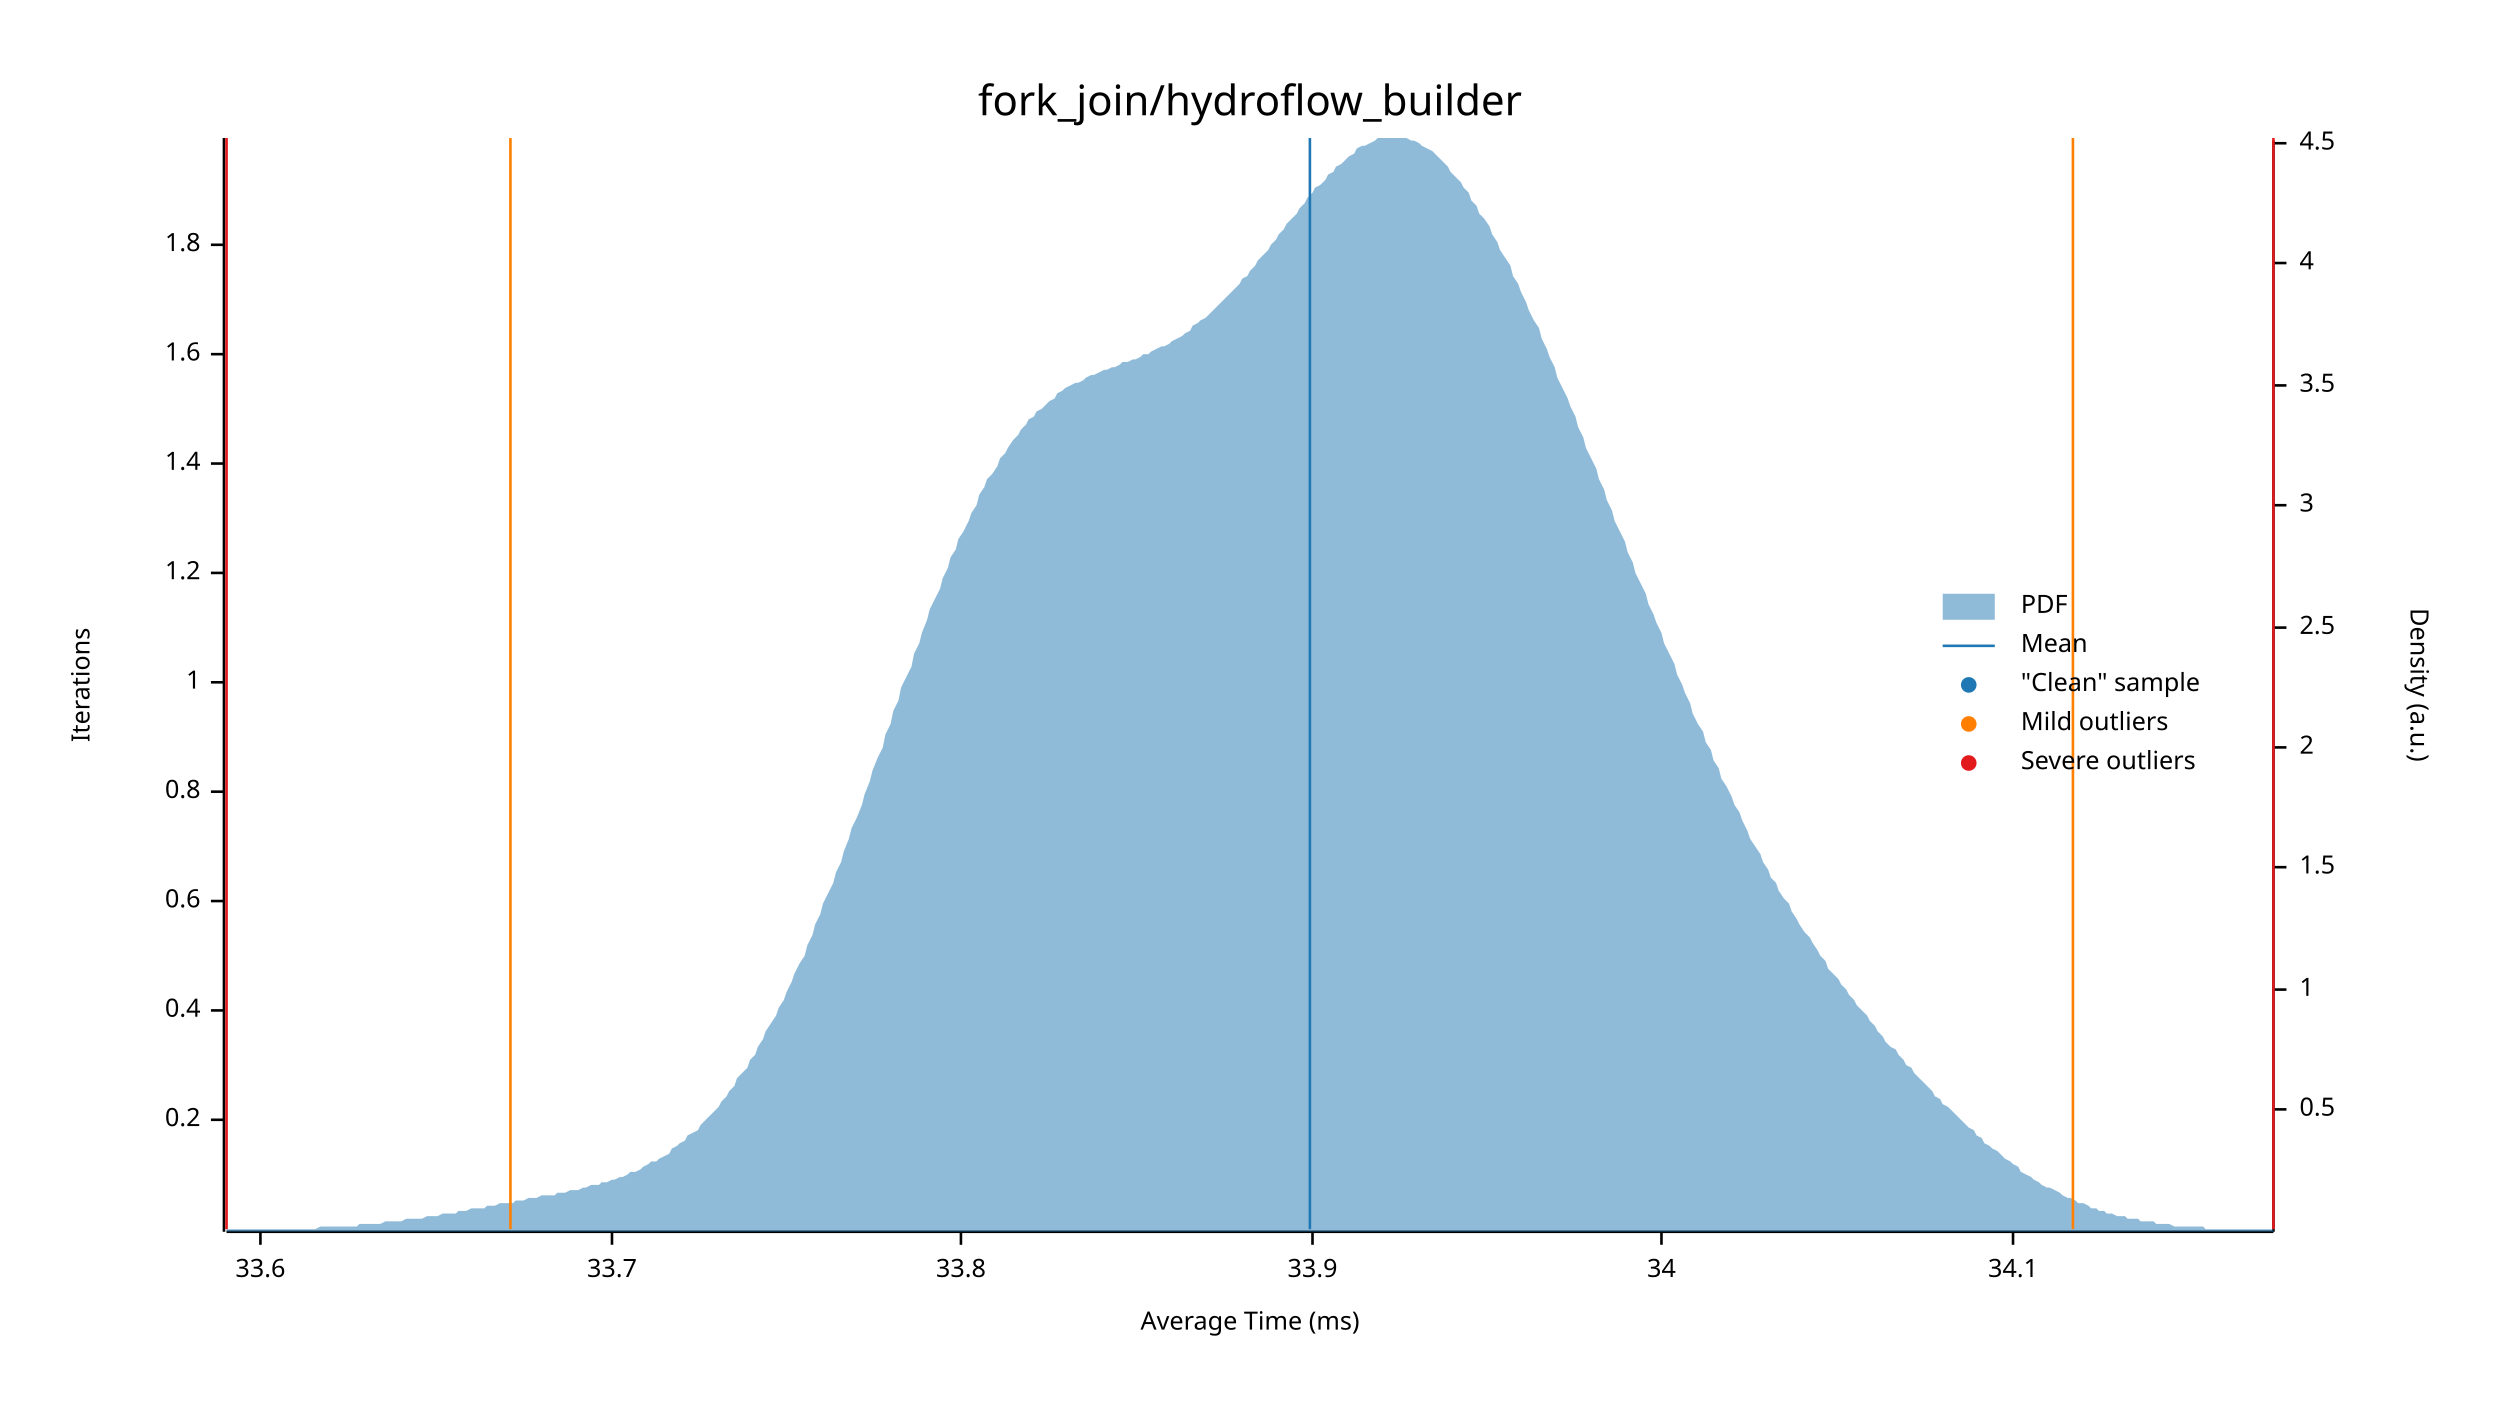
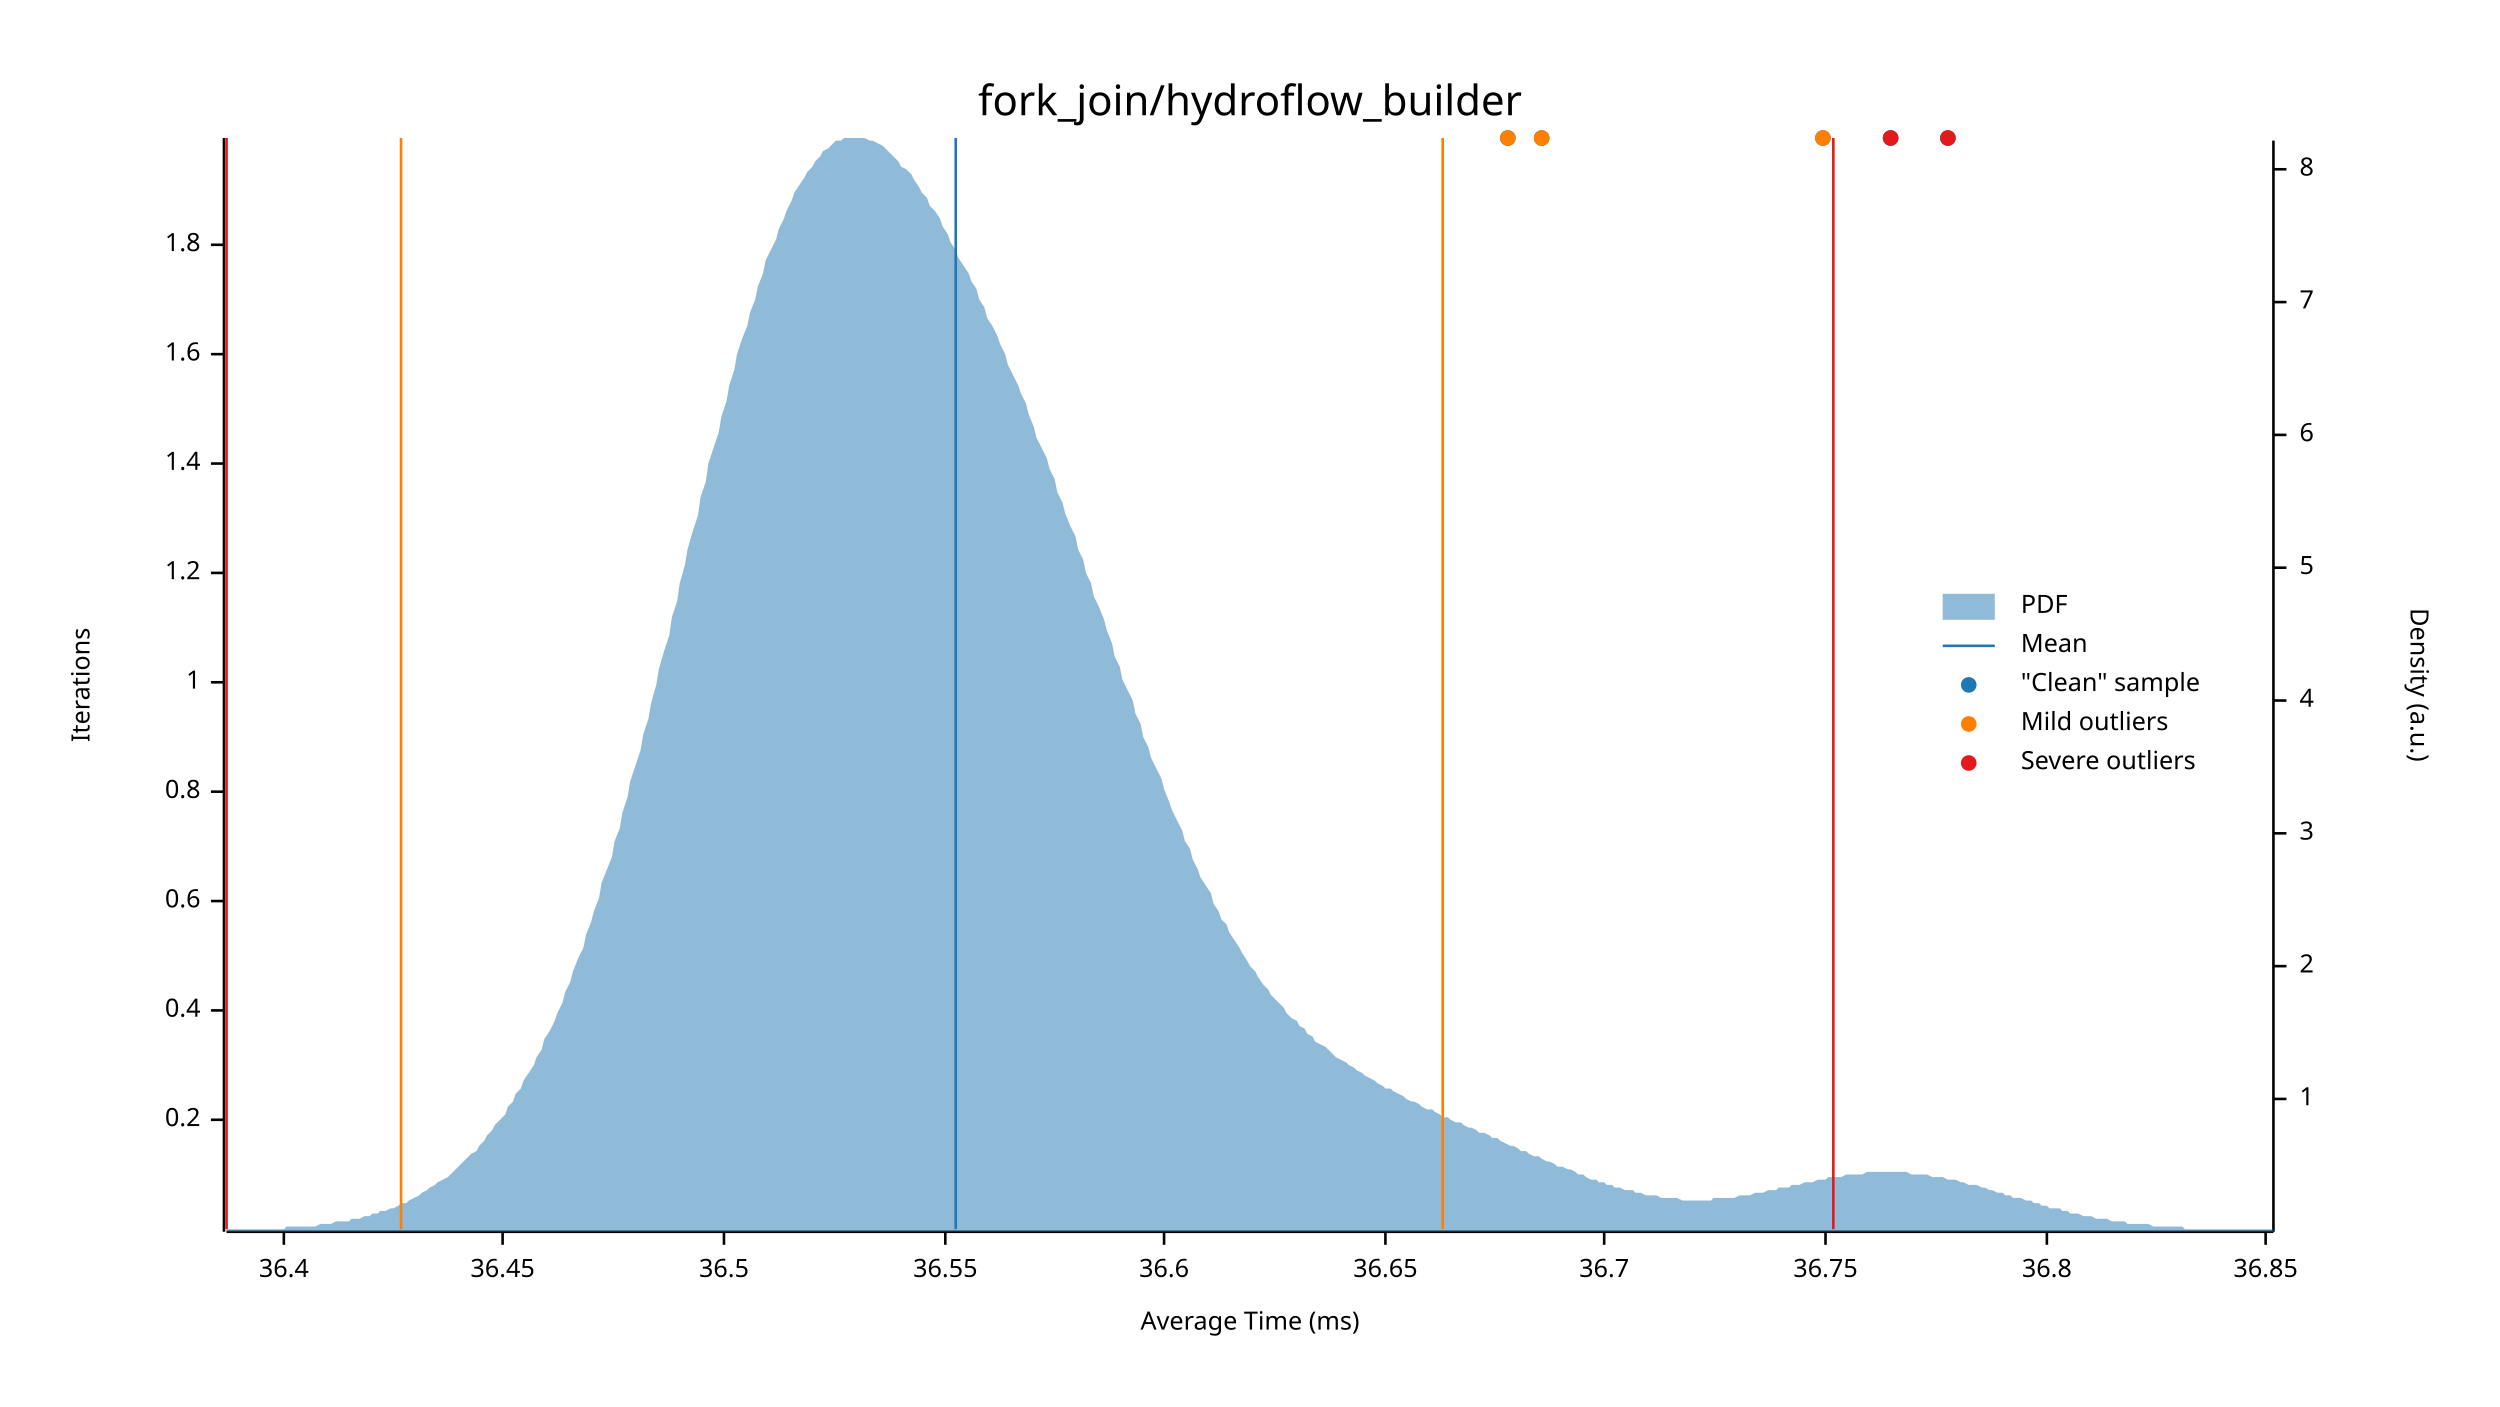
<svg xmlns="http://www.w3.org/2000/svg" width="960" height="540" viewBox="0 0 960 540">
  <text x="480" y="32" dy="0.76em" text-anchor="middle" font-family="sans-serif" font-size="16.129" opacity="1" fill="#000000">
fork_join/hydroflow_builder
</text>
  <text x="27" y="263" dy="0.76em" text-anchor="middle" font-family="sans-serif" font-size="9.677" opacity="1" fill="#000000" transform="rotate(270, 27, 263)">
Iterations
</text>
  <text x="480" y="513" dy="-0.5ex" text-anchor="middle" font-family="sans-serif" font-size="9.677" opacity="1" fill="#000000">
Average Time (ms)
</text>
  <polyline fill="none" opacity="1" stroke="#000000" stroke-width="1" points="86,53 86,473 " />
  <text x="77" y="430" dy="0.5ex" text-anchor="end" font-family="sans-serif" font-size="9.677" opacity="1" fill="#000000">
0.2
</text>
  <polyline fill="none" opacity="1" stroke="#000000" stroke-width="1" points="81,430 86,430 " />
  <text x="77" y="388" dy="0.5ex" text-anchor="end" font-family="sans-serif" font-size="9.677" opacity="1" fill="#000000">
0.4
</text>
  <polyline fill="none" opacity="1" stroke="#000000" stroke-width="1" points="81,388 86,388 " />
  <text x="77" y="346" dy="0.5ex" text-anchor="end" font-family="sans-serif" font-size="9.677" opacity="1" fill="#000000">
0.6
</text>
  <polyline fill="none" opacity="1" stroke="#000000" stroke-width="1" points="81,346 86,346 " />
  <text x="77" y="304" dy="0.5ex" text-anchor="end" font-family="sans-serif" font-size="9.677" opacity="1" fill="#000000">
0.8
</text>
  <polyline fill="none" opacity="1" stroke="#000000" stroke-width="1" points="81,304 86,304 " />
  <text x="77" y="262" dy="0.5ex" text-anchor="end" font-family="sans-serif" font-size="9.677" opacity="1" fill="#000000">
1
</text>
  <polyline fill="none" opacity="1" stroke="#000000" stroke-width="1" points="81,262 86,262 " />
  <text x="77" y="220" dy="0.5ex" text-anchor="end" font-family="sans-serif" font-size="9.677" opacity="1" fill="#000000">
1.2
</text>
  <polyline fill="none" opacity="1" stroke="#000000" stroke-width="1" points="81,220 86,220 " />
  <text x="77" y="178" dy="0.5ex" text-anchor="end" font-family="sans-serif" font-size="9.677" opacity="1" fill="#000000">
1.4
</text>
  <polyline fill="none" opacity="1" stroke="#000000" stroke-width="1" points="81,178 86,178 " />
  <text x="77" y="136" dy="0.5ex" text-anchor="end" font-family="sans-serif" font-size="9.677" opacity="1" fill="#000000">
1.6
</text>
  <polyline fill="none" opacity="1" stroke="#000000" stroke-width="1" points="81,136 86,136 " />
  <text x="77" y="94" dy="0.5ex" text-anchor="end" font-family="sans-serif" font-size="9.677" opacity="1" fill="#000000">
1.8
</text>
  <polyline fill="none" opacity="1" stroke="#000000" stroke-width="1" points="81,94 86,94 " />
  <polyline fill="none" opacity="1" stroke="#000000" stroke-width="1" points="87,473 873,473 " />
-   <text x="100" y="483" dy="0.76em" text-anchor="middle" font-family="sans-serif" font-size="9.677" opacity="1" fill="#000000">
- 33.6
+   <text x="109" y="483" dy="0.76em" text-anchor="middle" font-family="sans-serif" font-size="9.677" opacity="1" fill="#000000">
+ 36.4
</text>
-   <polyline fill="none" opacity="1" stroke="#000000" stroke-width="1" points="100,473 100,478 " />
-   <text x="235" y="483" dy="0.76em" text-anchor="middle" font-family="sans-serif" font-size="9.677" opacity="1" fill="#000000">
- 33.7
+   <polyline fill="none" opacity="1" stroke="#000000" stroke-width="1" points="109,473 109,478 " />
+   <text x="193" y="483" dy="0.76em" text-anchor="middle" font-family="sans-serif" font-size="9.677" opacity="1" fill="#000000">
+ 36.45
</text>
-   <polyline fill="none" opacity="1" stroke="#000000" stroke-width="1" points="235,473 235,478 " />
-   <text x="369" y="483" dy="0.76em" text-anchor="middle" font-family="sans-serif" font-size="9.677" opacity="1" fill="#000000">
- 33.8
+   <polyline fill="none" opacity="1" stroke="#000000" stroke-width="1" points="193,473 193,478 " />
+   <text x="278" y="483" dy="0.76em" text-anchor="middle" font-family="sans-serif" font-size="9.677" opacity="1" fill="#000000">
+ 36.5
</text>
-   <polyline fill="none" opacity="1" stroke="#000000" stroke-width="1" points="369,473 369,478 " />
-   <text x="504" y="483" dy="0.76em" text-anchor="middle" font-family="sans-serif" font-size="9.677" opacity="1" fill="#000000">
- 33.9
+   <polyline fill="none" opacity="1" stroke="#000000" stroke-width="1" points="278,473 278,478 " />
+   <text x="363" y="483" dy="0.76em" text-anchor="middle" font-family="sans-serif" font-size="9.677" opacity="1" fill="#000000">
+ 36.55
</text>
-   <polyline fill="none" opacity="1" stroke="#000000" stroke-width="1" points="504,473 504,478 " />
-   <text x="638" y="483" dy="0.76em" text-anchor="middle" font-family="sans-serif" font-size="9.677" opacity="1" fill="#000000">
- 34
+   <polyline fill="none" opacity="1" stroke="#000000" stroke-width="1" points="363,473 363,478 " />
+   <text x="447" y="483" dy="0.76em" text-anchor="middle" font-family="sans-serif" font-size="9.677" opacity="1" fill="#000000">
+ 36.6
</text>
-   <polyline fill="none" opacity="1" stroke="#000000" stroke-width="1" points="638,473 638,478 " />
-   <text x="773" y="483" dy="0.76em" text-anchor="middle" font-family="sans-serif" font-size="9.677" opacity="1" fill="#000000">
- 34.1
+   <polyline fill="none" opacity="1" stroke="#000000" stroke-width="1" points="447,473 447,478 " />
+   <text x="532" y="483" dy="0.76em" text-anchor="middle" font-family="sans-serif" font-size="9.677" opacity="1" fill="#000000">
+ 36.65
</text>
-   <polyline fill="none" opacity="1" stroke="#000000" stroke-width="1" points="773,473 773,478 " />
+   <polyline fill="none" opacity="1" stroke="#000000" stroke-width="1" points="532,473 532,478 " />
+   <text x="616" y="483" dy="0.76em" text-anchor="middle" font-family="sans-serif" font-size="9.677" opacity="1" fill="#000000">
+ 36.7
+ </text>
+   <polyline fill="none" opacity="1" stroke="#000000" stroke-width="1" points="616,473 616,478 " />
+   <text x="701" y="483" dy="0.76em" text-anchor="middle" font-family="sans-serif" font-size="9.677" opacity="1" fill="#000000">
+ 36.75
+ </text>
+   <polyline fill="none" opacity="1" stroke="#000000" stroke-width="1" points="701,473 701,478 " />
+   <text x="786" y="483" dy="0.76em" text-anchor="middle" font-family="sans-serif" font-size="9.677" opacity="1" fill="#000000">
+ 36.8
+ </text>
+   <polyline fill="none" opacity="1" stroke="#000000" stroke-width="1" points="786,473 786,478 " />
+   <text x="870" y="483" dy="0.76em" text-anchor="middle" font-family="sans-serif" font-size="9.677" opacity="1" fill="#000000">
+ 36.85
+ </text>
+   <polyline fill="none" opacity="1" stroke="#000000" stroke-width="1" points="870,473 870,478 " />
  <text x="933" y="263" dy="0.76em" text-anchor="middle" font-family="sans-serif" font-size="9.677" opacity="1" fill="#000000" transform="rotate(90, 933, 263)">
Density (a.u.)
</text>
  <polyline fill="none" opacity="1" stroke="#000000" stroke-width="1" points="873,54 873,473 " />
-   <text x="883" y="426" dy="0.5ex" text-anchor="start" font-family="sans-serif" font-size="9.677" opacity="1" fill="#000000">
- 0.5
- </text>
-   <polyline fill="none" opacity="1" stroke="#000000" stroke-width="1" points="873,426 878,426 " />
-   <text x="883" y="380" dy="0.5ex" text-anchor="start" font-family="sans-serif" font-size="9.677" opacity="1" fill="#000000">
+   <text x="883" y="422" dy="0.5ex" text-anchor="start" font-family="sans-serif" font-size="9.677" opacity="1" fill="#000000">
1
</text>
-   <polyline fill="none" opacity="1" stroke="#000000" stroke-width="1" points="873,380 878,380 " />
-   <text x="883" y="333" dy="0.5ex" text-anchor="start" font-family="sans-serif" font-size="9.677" opacity="1" fill="#000000">
- 1.5
- </text>
-   <polyline fill="none" opacity="1" stroke="#000000" stroke-width="1" points="873,333 878,333 " />
-   <text x="883" y="287" dy="0.5ex" text-anchor="start" font-family="sans-serif" font-size="9.677" opacity="1" fill="#000000">
+   <polyline fill="none" opacity="1" stroke="#000000" stroke-width="1" points="873,422 878,422 " />
+   <text x="883" y="371" dy="0.5ex" text-anchor="start" font-family="sans-serif" font-size="9.677" opacity="1" fill="#000000">
2
</text>
-   <polyline fill="none" opacity="1" stroke="#000000" stroke-width="1" points="873,287 878,287 " />
-   <text x="883" y="241" dy="0.5ex" text-anchor="start" font-family="sans-serif" font-size="9.677" opacity="1" fill="#000000">
- 2.5
- </text>
-   <polyline fill="none" opacity="1" stroke="#000000" stroke-width="1" points="873,241 878,241 " />
-   <text x="883" y="194" dy="0.5ex" text-anchor="start" font-family="sans-serif" font-size="9.677" opacity="1" fill="#000000">
+   <polyline fill="none" opacity="1" stroke="#000000" stroke-width="1" points="873,371 878,371 " />
+   <text x="883" y="320" dy="0.5ex" text-anchor="start" font-family="sans-serif" font-size="9.677" opacity="1" fill="#000000">
3
</text>
-   <polyline fill="none" opacity="1" stroke="#000000" stroke-width="1" points="873,194 878,194 " />
-   <text x="883" y="148" dy="0.5ex" text-anchor="start" font-family="sans-serif" font-size="9.677" opacity="1" fill="#000000">
- 3.5
- </text>
-   <polyline fill="none" opacity="1" stroke="#000000" stroke-width="1" points="873,148 878,148 " />
-   <text x="883" y="101" dy="0.5ex" text-anchor="start" font-family="sans-serif" font-size="9.677" opacity="1" fill="#000000">
+   <polyline fill="none" opacity="1" stroke="#000000" stroke-width="1" points="873,320 878,320 " />
+   <text x="883" y="269" dy="0.5ex" text-anchor="start" font-family="sans-serif" font-size="9.677" opacity="1" fill="#000000">
4
</text>
-   <polyline fill="none" opacity="1" stroke="#000000" stroke-width="1" points="873,101 878,101 " />
-   <text x="883" y="55" dy="0.5ex" text-anchor="start" font-family="sans-serif" font-size="9.677" opacity="1" fill="#000000">
- 4.5
+   <polyline fill="none" opacity="1" stroke="#000000" stroke-width="1" points="873,269 878,269 " />
+   <text x="883" y="218" dy="0.5ex" text-anchor="start" font-family="sans-serif" font-size="9.677" opacity="1" fill="#000000">
+ 5
</text>
-   <polyline fill="none" opacity="1" stroke="#000000" stroke-width="1" points="873,55 878,55 " />
-   <polygon opacity="0.5" fill="#1F78B4" points="87,472 88,472 90,472 91,472 93,472 94,472 96,472 98,472 99,472 101,472 102,472 104,472 105,472 107,472 109,472 110,472 112,472 113,472 115,472 116,472 118,472 120,472 121,472 123,471 124,471 126,471 127,471 129,471 131,471 132,471 134,471 135,471 137,471 138,470 140,470 142,470 143,470 145,470 146,470 148,469 150,469 151,469 153,469 154,469 156,468 157,468 159,468 161,468 162,468 164,467 165,467 167,467 168,467 170,466 172,466 173,466 175,466 176,465 178,465 179,465 181,464 183,464 184,464 186,464 187,463 189,463 190,463 192,462 194,462 195,462 197,462 198,461 200,461 201,461 203,460 205,460 206,460 208,459 209,459 211,459 213,459 214,458 216,458 217,458 219,457 220,457 222,457 224,456 225,456 227,455 228,455 230,455 231,454 233,454 235,453 236,453 238,452 239,452 241,451 242,450 244,450 246,449 247,448 249,447 250,446 252,446 253,445 255,444 257,443 258,441 260,440 261,439 263,438 264,436 266,435 268,434 269,432 271,430 272,429 274,427 276,425 277,423 279,421 280,419 282,417 283,414 285,412 287,410 288,407 290,405 291,402 293,399 294,396 296,393 298,390 299,387 301,384 302,381 304,377 305,374 307,370 309,367 310,363 312,359 313,355 315,351 316,347 318,343 320,339 321,335 323,331 324,327 326,322 327,318 329,314 331,309 332,305 334,300 335,296 337,291 339,287 340,282 342,278 343,273 345,269 346,264 348,260 350,256 351,251 353,247 354,243 356,238 357,234 359,230 361,226 362,222 364,218 365,214 367,211 368,207 370,204 372,200 373,197 375,194 376,190 378,187 379,184 381,182 383,179 384,176 386,174 387,172 389,169 391,167 392,165 394,163 395,161 397,160 398,158 400,157 402,155 403,154 405,153 406,151 408,150 409,149 411,148 413,147 414,147 416,146 417,145 419,144 420,144 422,143 424,142 425,142 427,141 428,141 430,140 431,139 433,139 435,138 436,138 438,137 439,136 441,136 442,135 444,134 446,133 447,133 449,132 450,131 452,130 454,129 455,128 457,127 458,125 460,124 461,123 463,122 465,120 466,119 468,117 469,116 471,114 472,113 474,111 476,109 477,107 479,106 480,104 482,102 483,100 485,98 487,96 488,94 490,92 491,90 493,88 494,86 496,84 498,82 499,80 501,78 502,76 504,74 505,72 507,71 509,69 510,67 512,66 513,64 515,63 517,61 518,60 520,59 521,57 523,56 524,56 526,55 528,54 529,53 531,53 532,53 534,53 535,53 537,53 539,53 540,53 542,54 543,54 545,55 546,56 548,57 550,58 551,59 553,61 554,62 556,64 557,66 559,68 561,70 562,72 564,74 565,77 567,79 568,82 570,84 572,87 573,90 575,93 576,96 578,99 580,102 581,106 583,109 584,112 586,116 587,119 589,123 591,126 592,130 594,134 595,137 597,141 598,145 600,149 602,153 603,156 605,160 606,164 608,168 609,172 611,176 613,180 614,184 616,188 617,192 619,196 620,200 622,204 624,208 625,212 627,216 628,220 630,224 632,228 633,232 635,236 636,239 638,243 639,247 641,251 643,255 644,259 646,263 647,266 649,270 650,274 652,278 654,281 655,285 657,288 658,292 660,295 661,299 663,302 665,306 666,309 668,312 669,315 671,319 672,322 674,325 676,328 677,331 679,334 680,337 682,339 683,342 685,345 687,347 688,350 690,353 691,355 693,358 695,360 696,362 698,365 699,367 701,369 702,372 704,374 706,376 707,378 709,380 710,382 712,384 713,386 715,388 717,390 718,392 720,394 721,396 723,398 724,400 726,402 728,403 729,405 731,407 732,409 734,410 735,412 737,414 739,416 740,417 742,419 743,421 745,422 746,424 748,425 750,427 751,428 753,430 754,431 756,433 758,434 759,436 761,437 762,439 764,440 765,441 767,442 769,444 770,445 772,446 773,447 775,448 776,450 778,451 780,452 781,453 783,454 784,455 786,456 787,456 789,457 791,458 792,459 794,460 795,460 797,461 798,462 800,462 802,463 803,464 805,464 806,465 808,465 809,466 811,466 813,467 814,467 816,467 817,468 819,468 821,468 822,469 824,469 825,469 827,469 828,470 830,470 832,470 833,470 835,471 836,471 838,471 839,471 841,471 843,471 844,471 846,471 847,472 849,472 850,472 852,472 854,472 855,472 857,472 858,472 860,472 861,472 863,472 865,472 866,472 868,472 869,472 871,472 873,472 873,473 87,473 " />
-   <polyline fill="none" opacity="1" stroke="#1F78B4" stroke-width="1" points="503,472 503,53 " />
-   <polyline fill="none" opacity="1" stroke="#FF7F00" stroke-width="1" points="196,472 196,53 " />
-   <polyline fill="none" opacity="1" stroke="#FF7F00" stroke-width="1" points="796,472 796,53 " />
+   <polyline fill="none" opacity="1" stroke="#000000" stroke-width="1" points="873,218 878,218 " />
+   <text x="883" y="167" dy="0.5ex" text-anchor="start" font-family="sans-serif" font-size="9.677" opacity="1" fill="#000000">
+ 6
+ </text>
+   <polyline fill="none" opacity="1" stroke="#000000" stroke-width="1" points="873,167 878,167 " />
+   <text x="883" y="116" dy="0.5ex" text-anchor="start" font-family="sans-serif" font-size="9.677" opacity="1" fill="#000000">
+ 7
+ </text>
+   <polyline fill="none" opacity="1" stroke="#000000" stroke-width="1" points="873,116 878,116 " />
+   <text x="883" y="65" dy="0.5ex" text-anchor="start" font-family="sans-serif" font-size="9.677" opacity="1" fill="#000000">
+ 8
+ </text>
+   <polyline fill="none" opacity="1" stroke="#000000" stroke-width="1" points="873,65 878,65 " />
+   <polygon opacity="0.5" fill="#1F78B4" points="87,472 88,472 90,472 91,472 93,472 94,472 96,472 98,472 99,472 101,472 102,472 104,472 105,472 107,472 109,472 110,471 112,471 113,471 115,471 116,471 118,471 120,471 121,471 123,470 124,470 126,470 127,470 129,469 131,469 132,469 134,469 135,468 137,468 138,468 140,467 142,467 143,466 145,466 146,465 148,465 150,464 151,464 153,463 154,462 156,462 157,461 159,460 161,459 162,458 164,457 165,456 167,455 168,454 170,453 172,452 173,451 175,449 176,448 178,446 179,445 181,443 183,442 184,440 186,438 187,436 189,434 190,432 192,430 194,428 195,425 197,423 198,420 200,418 201,415 203,412 205,409 206,406 208,403 209,399 211,396 213,392 214,389 216,385 217,381 219,377 220,373 222,368 224,364 225,359 227,354 228,350 230,345 231,339 233,334 235,329 236,323 238,318 239,312 241,306 242,300 244,294 246,288 247,282 249,276 250,270 252,263 253,257 255,250 257,244 258,237 260,231 261,224 263,217 264,211 266,204 268,198 269,191 271,185 272,178 274,172 276,166 277,160 279,154 280,148 282,142 283,136 285,130 287,125 288,120 290,115 291,110 293,105 294,100 296,96 298,92 299,88 301,84 302,81 304,77 305,74 307,71 309,68 310,66 312,64 313,62 315,60 316,58 318,57 320,55 321,54 323,54 324,53 326,53 327,53 329,53 331,53 332,53 334,54 335,54 337,55 339,56 340,57 342,59 343,60 345,62 346,64 348,65 350,67 351,69 353,72 354,74 356,76 357,79 359,81 361,84 362,87 364,90 365,93 367,96 368,99 370,102 372,105 373,108 375,111 376,115 378,118 379,122 381,125 383,129 384,132 386,136 387,140 389,144 391,148 392,151 394,155 395,159 397,164 398,168 400,172 402,176 403,180 405,184 406,189 408,193 409,197 411,202 413,206 414,211 416,215 417,220 419,224 420,229 422,233 424,238 425,242 427,247 428,252 430,256 431,261 433,265 435,269 436,274 438,278 439,283 441,287 442,291 444,295 446,299 447,303 449,308 450,311 452,315 454,319 455,323 457,326 458,330 460,334 461,337 463,340 465,343 466,347 468,350 469,353 471,355 472,358 474,361 476,364 477,366 479,369 480,371 482,373 483,375 485,378 487,380 488,382 490,384 491,385 493,387 494,389 496,391 498,392 499,394 501,395 502,397 504,398 505,400 507,401 509,402 510,403 512,405 513,406 515,407 517,408 518,409 520,410 521,411 523,412 524,413 526,414 528,415 529,416 531,417 532,418 534,418 535,419 537,420 539,421 540,422 542,423 543,423 545,424 546,425 548,426 550,426 551,427 553,428 554,429 556,429 557,430 559,431 561,431 562,432 564,433 565,433 567,434 568,435 570,435 572,436 573,437 575,437 576,438 578,439 580,440 581,440 583,441 584,442 586,442 587,443 589,444 591,444 592,445 594,446 595,446 597,447 598,448 600,448 602,449 603,449 605,450 606,451 608,451 609,452 611,453 613,453 614,454 616,454 617,455 619,455 620,456 622,456 624,457 625,457 627,457 628,458 630,458 632,459 633,459 635,459 636,459 638,460 639,460 641,460 643,460 644,460 646,461 647,461 649,461 650,461 652,461 654,461 655,461 657,461 658,460 660,460 661,460 663,460 665,460 666,460 668,459 669,459 671,459 672,459 674,458 676,458 677,458 679,457 680,457 682,457 683,456 685,456 687,456 688,455 690,455 691,455 693,454 695,454 696,454 698,453 699,453 701,453 702,452 704,452 706,452 707,452 709,451 710,451 712,451 713,451 715,451 717,450 718,450 720,450 721,450 723,450 724,450 726,450 728,450 729,450 731,450 732,450 734,451 735,451 737,451 739,451 740,451 742,452 743,452 745,452 746,452 748,453 750,453 751,453 753,454 754,454 756,455 758,455 759,455 761,456 762,456 764,457 765,457 767,458 769,458 770,459 772,459 773,460 775,460 776,460 778,461 780,461 781,462 783,462 784,463 786,463 787,464 789,464 791,464 792,465 794,465 795,466 797,466 798,466 800,467 802,467 803,467 805,468 806,468 808,468 809,468 811,469 813,469 814,469 816,469 817,470 819,470 821,470 822,470 824,470 825,470 827,471 828,471 830,471 832,471 833,471 835,471 836,471 838,471 839,472 841,472 843,472 844,472 846,472 847,472 849,472 850,472 852,472 854,472 855,472 857,472 858,472 860,472 861,472 863,472 865,472 866,472 868,472 869,472 871,472 873,472 873,473 87,473 " />
+   <polyline fill="none" opacity="1" stroke="#1F78B4" stroke-width="1" points="367,472 367,53 " />
+   <polyline fill="none" opacity="1" stroke="#FF7F00" stroke-width="1" points="154,472 154,53 " />
+   <polyline fill="none" opacity="1" stroke="#FF7F00" stroke-width="1" points="554,472 554,53 " />
  <polyline fill="none" opacity="1" stroke="#E31A1C" stroke-width="1" points="87,472 87,53 " />
-   <polyline fill="none" opacity="1" stroke="#E31A1C" stroke-width="1" points="873,472 873,53 " />
+   <polyline fill="none" opacity="1" stroke="#E31A1C" stroke-width="1" points="704,472 704,53 " />
+   <circle cx="700" cy="53" r="3" opacity="1" fill="#1F78B4" stroke="none" stroke-width="1" />
+   <circle cx="579" cy="53" r="3" opacity="1" fill="#1F78B4" stroke="none" stroke-width="1" />
+   <circle cx="592" cy="53" r="3" opacity="1" fill="#1F78B4" stroke="none" stroke-width="1" />
+   <circle cx="726" cy="53" r="3" opacity="1" fill="#1F78B4" stroke="none" stroke-width="1" />
+   <circle cx="748" cy="53" r="3" opacity="1" fill="#1F78B4" stroke="none" stroke-width="1" />
+   <circle cx="700" cy="53" r="3" opacity="1" fill="#FF7F00" stroke="none" stroke-width="1" />
+   <circle cx="579" cy="53" r="3" opacity="1" fill="#FF7F00" stroke="none" stroke-width="1" />
+   <circle cx="592" cy="53" r="3" opacity="1" fill="#FF7F00" stroke="none" stroke-width="1" />
+   <circle cx="726" cy="53" r="3" opacity="1" fill="#E31A1C" stroke="none" stroke-width="1" />
+   <circle cx="748" cy="53" r="3" opacity="1" fill="#E31A1C" stroke="none" stroke-width="1" />
  <text x="776" y="228" dy="0.76em" text-anchor="start" font-family="sans-serif" font-size="9.677" opacity="1" fill="#000000">
PDF
</text>
  <text x="776" y="243" dy="0.76em" text-anchor="start" font-family="sans-serif" font-size="9.677" opacity="1" fill="#000000">
Mean
</text>
  <text x="776" y="258" dy="0.76em" text-anchor="start" font-family="sans-serif" font-size="9.677" opacity="1" fill="#000000">
"Clean" sample
</text>
  <text x="776" y="273" dy="0.76em" text-anchor="start" font-family="sans-serif" font-size="9.677" opacity="1" fill="#000000">
Mild outliers
</text>
  <text x="776" y="288" dy="0.76em" text-anchor="start" font-family="sans-serif" font-size="9.677" opacity="1" fill="#000000">
Severe outliers
</text>
  <rect x="746" y="228" width="20" height="10" opacity="0.5" fill="#1F78B4" stroke="none" />
  <polyline fill="none" opacity="1" stroke="#1F78B4" stroke-width="1" points="746,248 766,248 " />
  <circle cx="756" cy="263" r="3" opacity="1" fill="#1F78B4" stroke="none" stroke-width="1" />
  <circle cx="756" cy="278" r="3" opacity="1" fill="#FF7F00" stroke="none" stroke-width="1" />
  <circle cx="756" cy="293" r="3" opacity="1" fill="#E31A1C" stroke="none" stroke-width="1" />
</svg>
